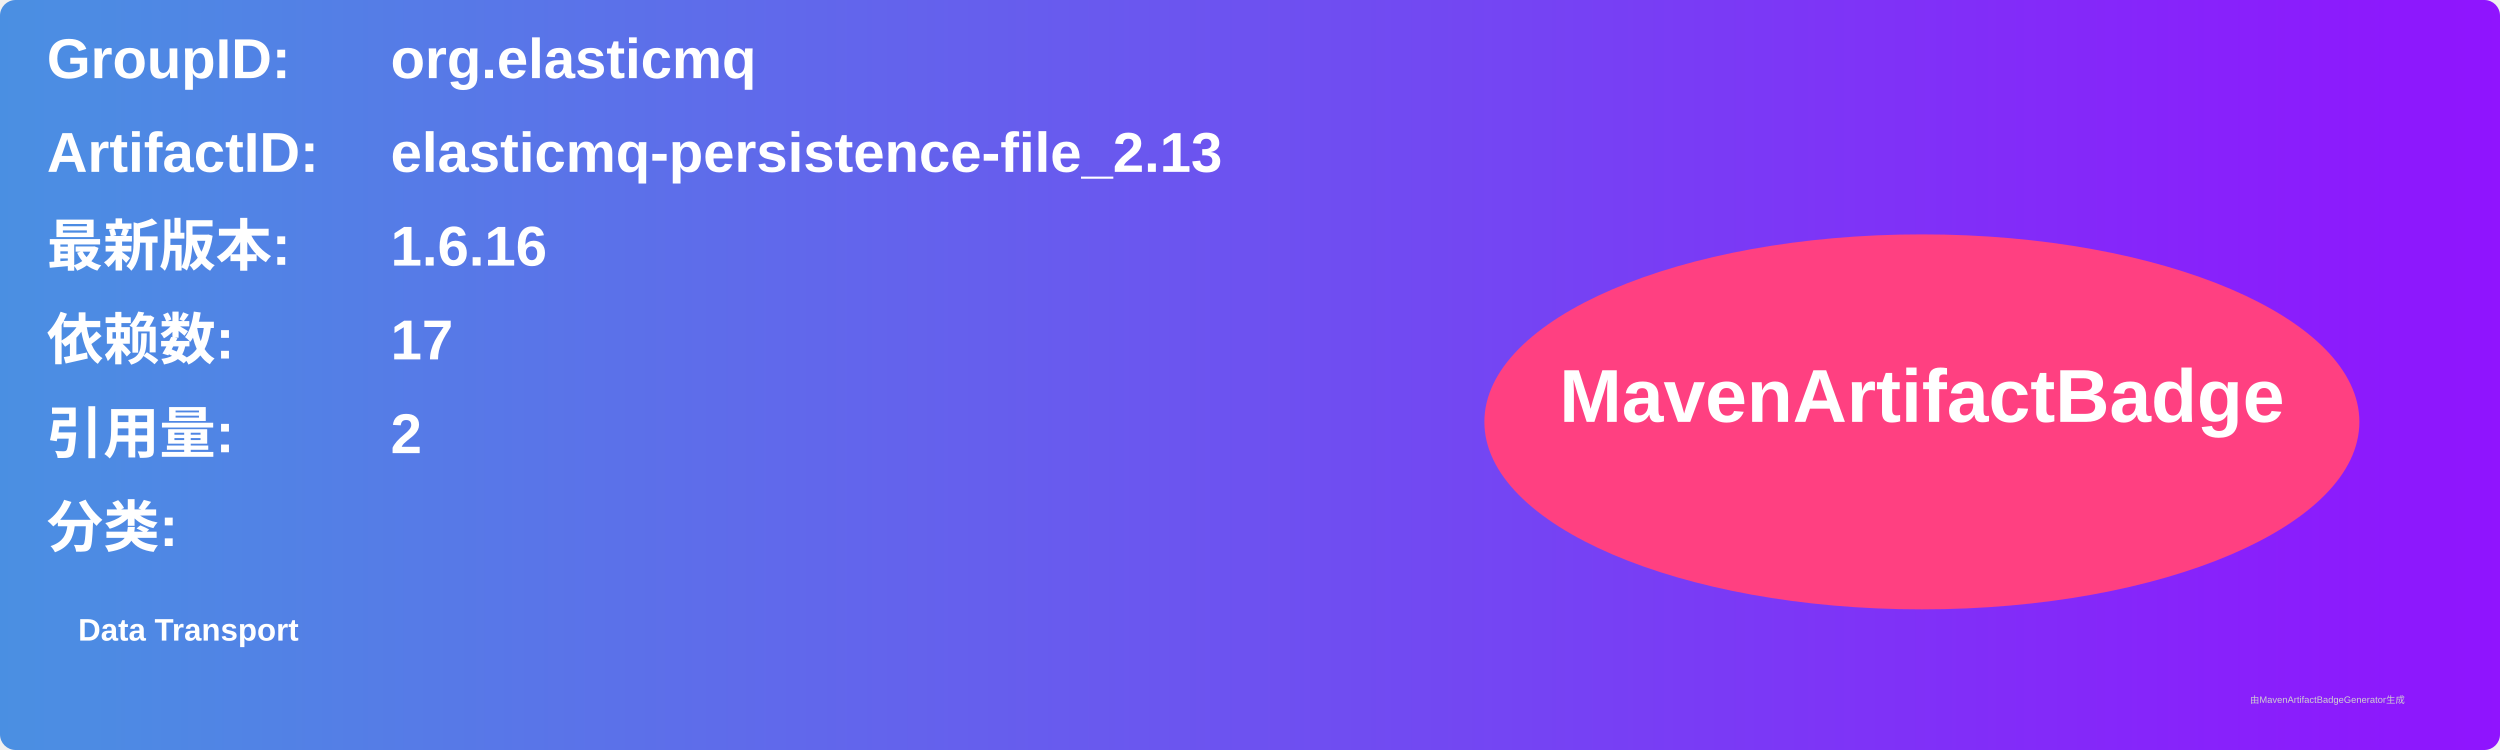
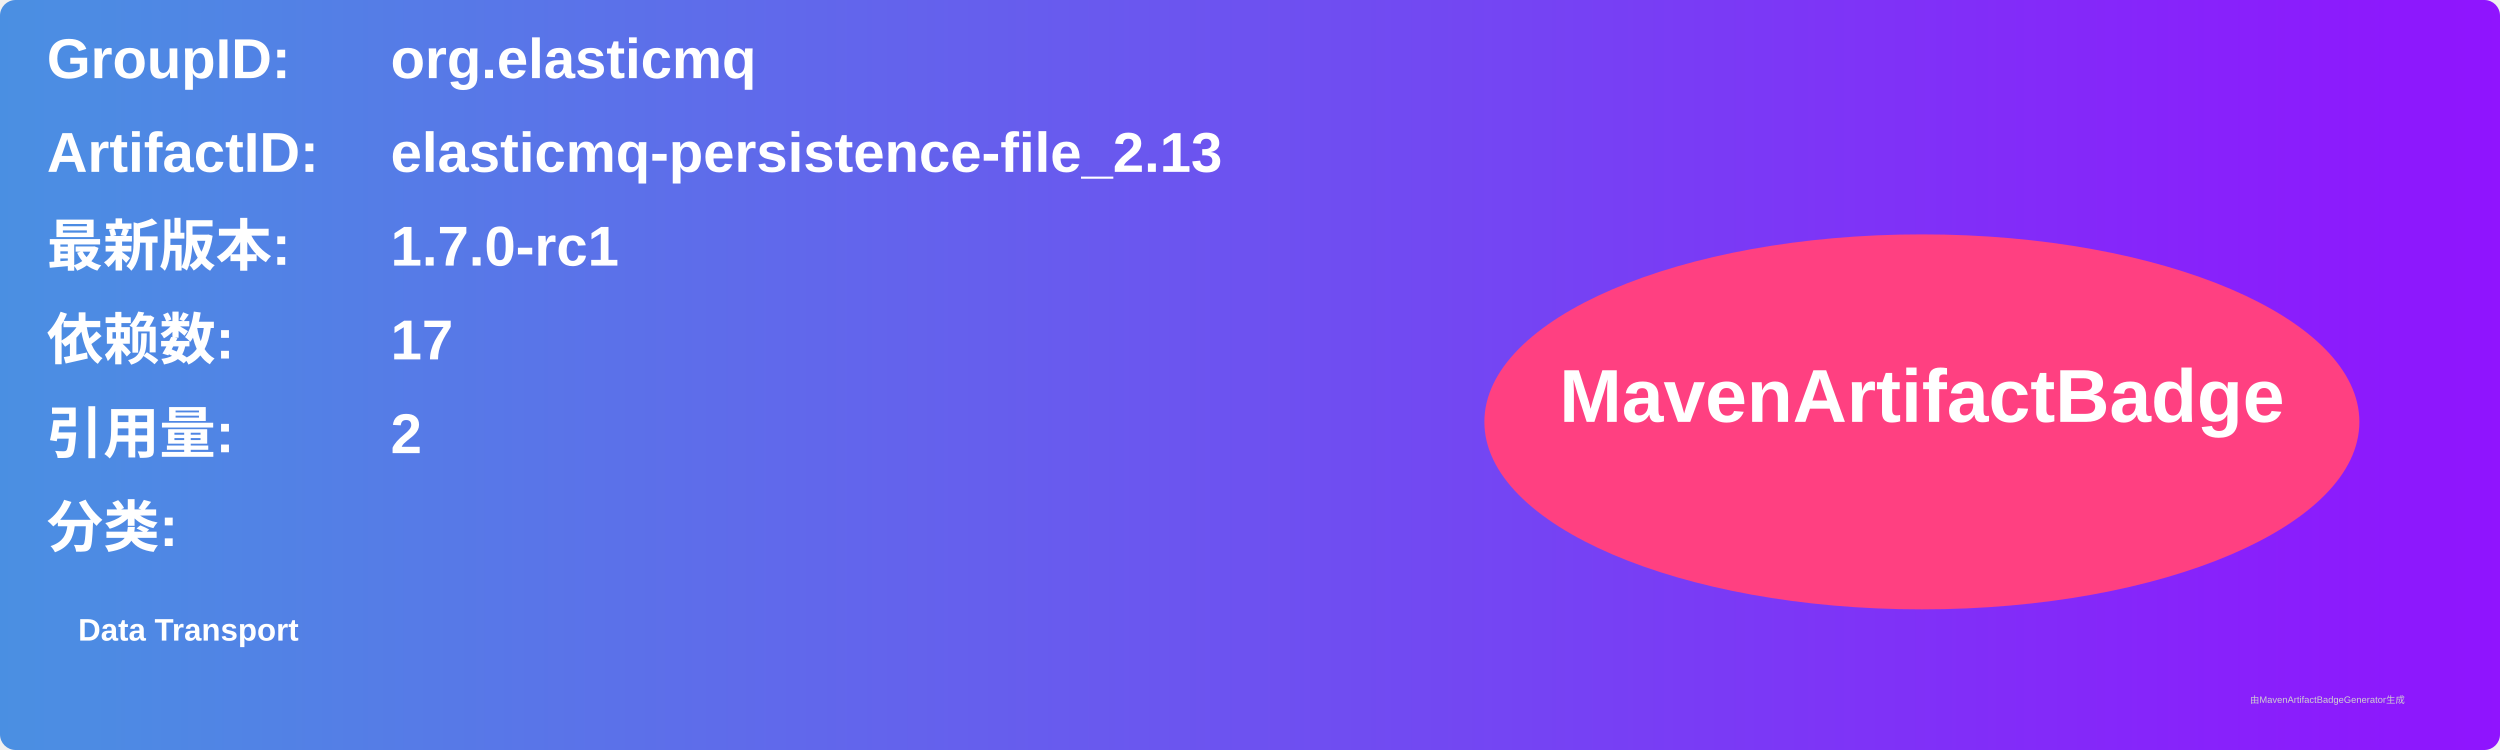
<svg xmlns="http://www.w3.org/2000/svg" width="800" height="240" viewBox="0 0 800 240">
  <linearGradient id="grad" x1="0%" y1="0%" x2="100%" y2="0%">
    <stop offset="0%" stop-color="#4a90e2" />
    <stop offset="100%" stop-color="#9013fe" />
  </linearGradient>
  <rect width="100%" height="100%" rx="5" ry="5" fill="url(#grad)" />
  <g transform="translate(15, 15)">
    <text x="0" y="10" font-family="Arial" font-size="18" fill="white" font-weight="bold" width="260">GroupID:</text>
    <text x="110" y="10" font-family="Arial" font-size="18" fill="white" font-weight="bold" width="460">org.elasticmq</text>
    <text x="0" y="40" font-family="Arial" font-size="18" fill="white" font-weight="bold" width="260">ArtifactID:</text>
    <text x="110" y="40" font-family="Arial" font-size="18" fill="white" font-weight="bold" width="460">elasticmq-persistence-file_2.13</text>
    <text x="0" y="70" font-family="Arial" font-size="18" fill="white" font-weight="bold">最新版本:</text>
    <text x="110" y="70" font-family="Arial" font-size="18" fill="white" font-weight="bold">
-       <tspan font-weight="bold">1.6.16</tspan>
+       <tspan font-weight="bold">1.7.0-rc1</tspan>
    </text>
    <text x="0" y="100" font-family="Arial" font-size="18" fill="white" font-weight="bold">依赖数: </text>
    <text x="110" y="100" font-family="Arial" font-size="18" fill="white">
      <tspan font-weight="bold">17</tspan>
    </text>
    <text x="0" y="130" font-family="Arial" font-size="18" fill="white" font-weight="bold">引用量: </text>
    <text x="110" y="130" font-family="Arial" font-size="18" fill="white">
      <tspan font-weight="bold">2</tspan>
    </text>
    <text x="0" y="160" font-family="Arial" font-size="18" fill="white" font-weight="bold">分类:</text>
    <text x="10" y="190" font-family="Arial" font-size="10" fill="white">
      <tspan font-weight="bold">Data Transport</tspan>
    </text>
    <ellipse cx="600" cy="120" rx="140" ry="60" fill="#ff4081" />
    <text x="600" y="120" text-anchor="middle" font-family="Arial" font-size="24" fill="white" font-weight="bold">MavenArtifactBadge</text>
  </g>
  <text x="720" y="225" font-family="Arial" font-size="3" fill="#d0d0d0">由MavenArtifactBadgeGenerator生成</text>
</svg>
